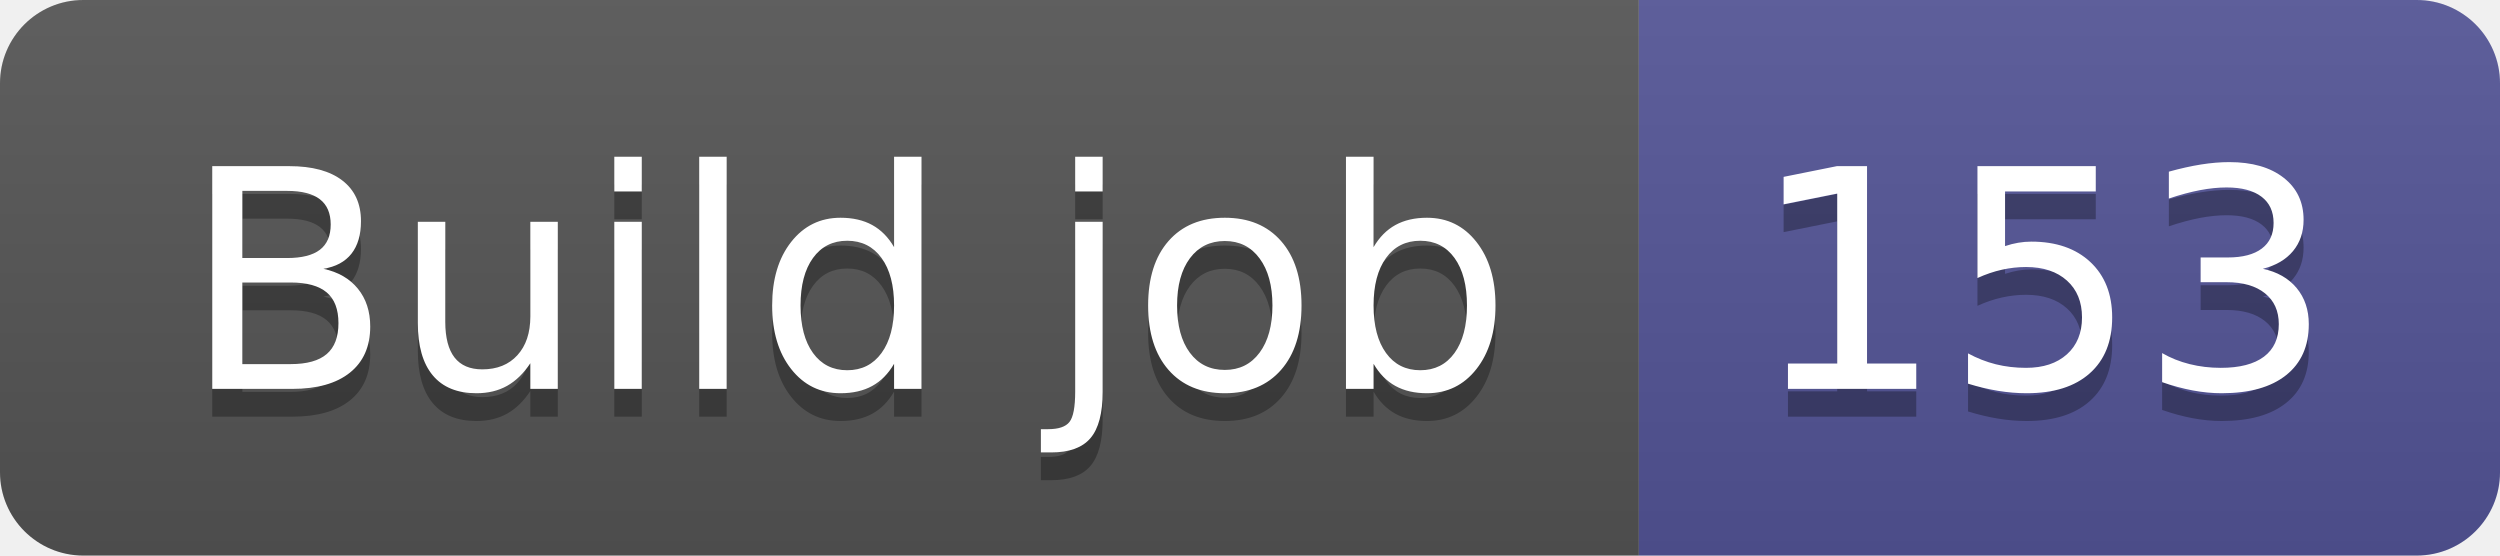
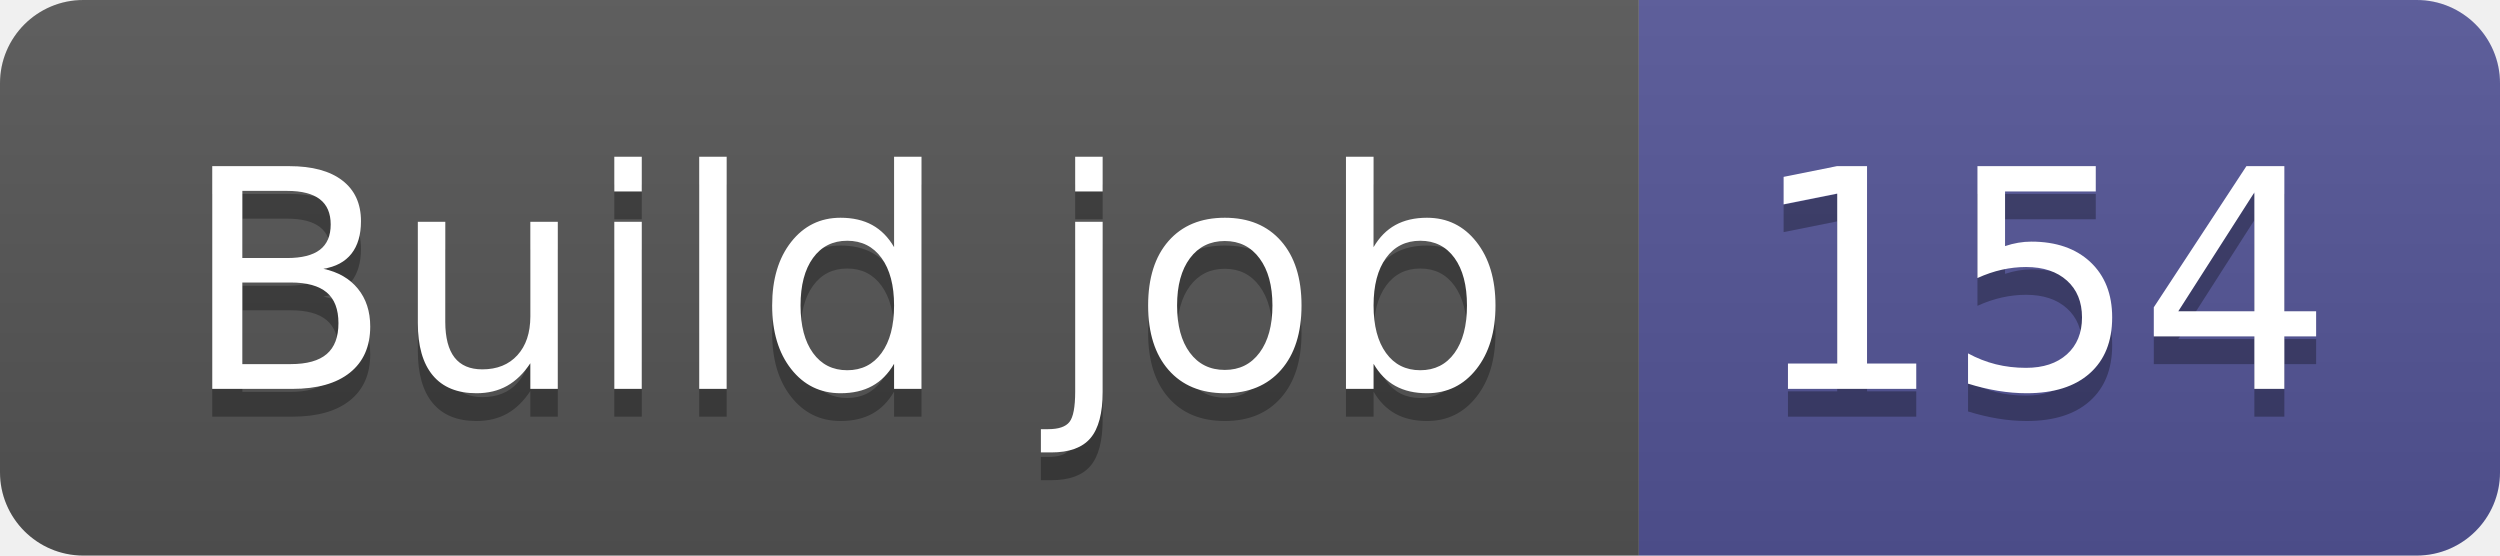
- <svg xmlns="http://www.w3.org/2000/svg" width="90" height="20" role="img" aria-label="Build job: 153">
+ <svg xmlns="http://www.w3.org/2000/svg" width="90" height="20" role="img" aria-label="Build job: 154">
  <linearGradient id="s" x2="0" y2="100%">
    <stop offset="0" stop-color="#bbb" stop-opacity=".1" />
    <stop offset="1" stop-opacity=".1" />
  </linearGradient>
  <clipPath id="r">
    <rect width="90" height="20" rx="3" fill="#fff" />
  </clipPath>
  <g clip-path="url(#r)">
    <rect width="59" height="20" fill="#555" />
    <rect x="59" width="31" height="20" fill="#535597" />
    <rect width="90" height="20" fill="url(#s)" />
  </g>
  <g fill="#fff" text-anchor="middle" font-family="Verdana,Geneva,DejaVu Sans,sans-serif" text-rendering="geometricPrecision" font-size="110">
    <text aria-hidden="true" x="305" y="150" fill="#010101" fill-opacity=".3" transform="scale(.1)" textLength="490">Build job</text>
    <text x="305" y="140" transform="scale(.1)" fill="#fff" textLength="490">Build job</text>
-     <text aria-hidden="true" x="735" y="150" fill="#010101" fill-opacity=".3" transform="scale(.1)" textLength="210">153</text>
-     <text x="735" y="140" transform="scale(.1)" fill="#fff" textLength="210">153</text>
+     <text aria-hidden="true" x="735" y="150" fill="#010101" fill-opacity=".3" transform="scale(.1)" textLength="210">154</text>
+     <text x="735" y="140" transform="scale(.1)" fill="#fff" textLength="210">154</text>
  </g>
</svg>
